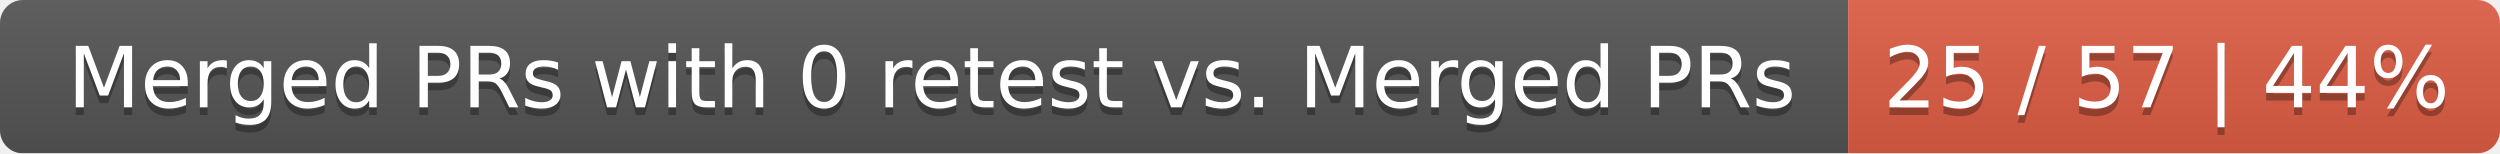
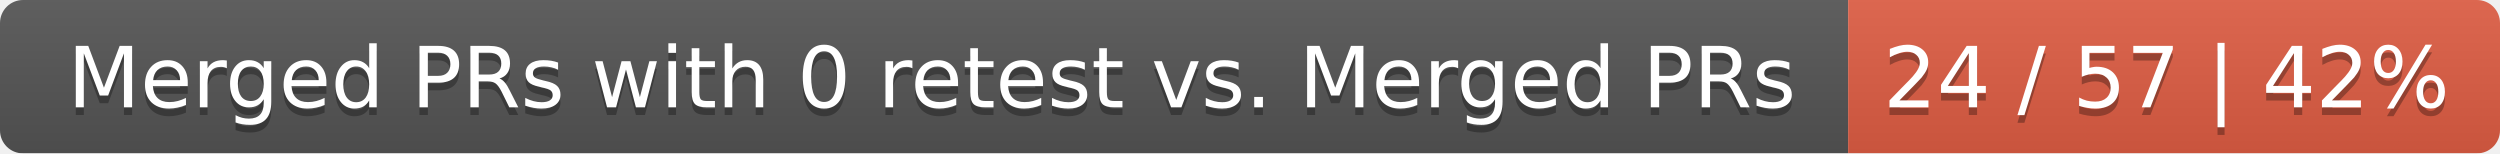
<svg xmlns="http://www.w3.org/2000/svg" width="326" height="20">
  <linearGradient id="smooth" x2="0" y2="100%">
    <stop offset="0" stop-color="#bbb" stop-opacity=".1" />
    <stop offset="1" stop-opacity=".1" />
  </linearGradient>
  <mask id="round">
    <rect width="326" height="20" rx="3" fill="#fff" />
  </mask>
  <g mask="url(#round)">
    <rect width="241" height="20" fill="#555" />
    <rect x="241" width="85" height="20" fill="#e05d44" />
    <rect width="326" height="20" fill="url(#smooth)" />
  </g>
  <g fill="#fff" text-anchor="middle" font-family="DejaVu Sans,Verdana,Geneva,sans-serif" font-size="11">
    <text x="121.5" y="15" fill="#010101" fill-opacity=".3">Merged PRs with 0 retest vs. Merged PRs</text>
    <text x="121.5" y="14">Merged PRs with 0 retest vs. Merged PRs</text>
-     <text x="282.5" y="15" fill="#010101" fill-opacity=".3">25 / 57 | 44%</text>
-     <text x="282.5" y="14">25 / 57 | 44%</text>
+     <text x="282.5" y="15" fill="#010101" fill-opacity=".3">24 / 57 | 42%</text>
+     <text x="282.5" y="14">24 / 57 | 42%</text>
  </g>
</svg>
